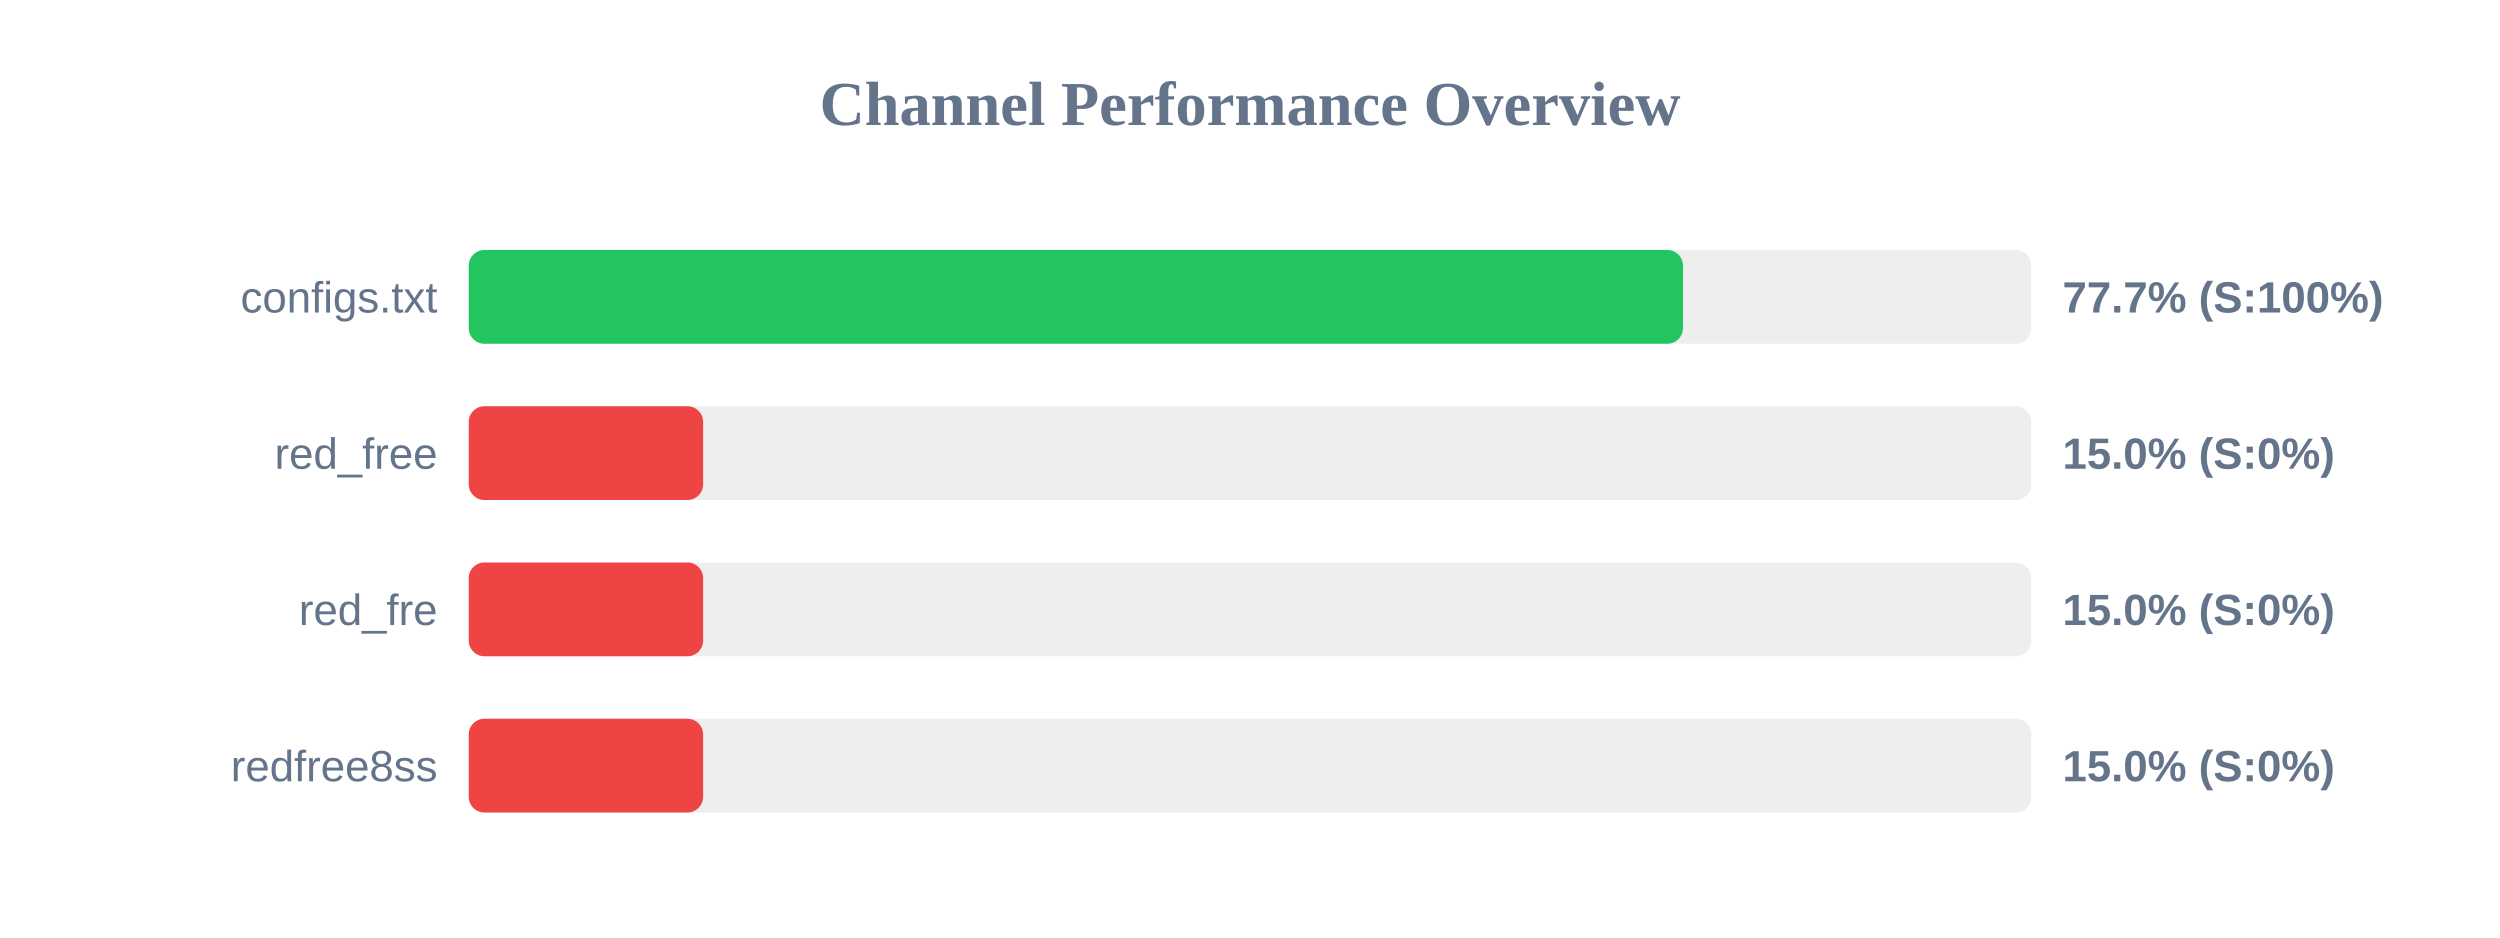
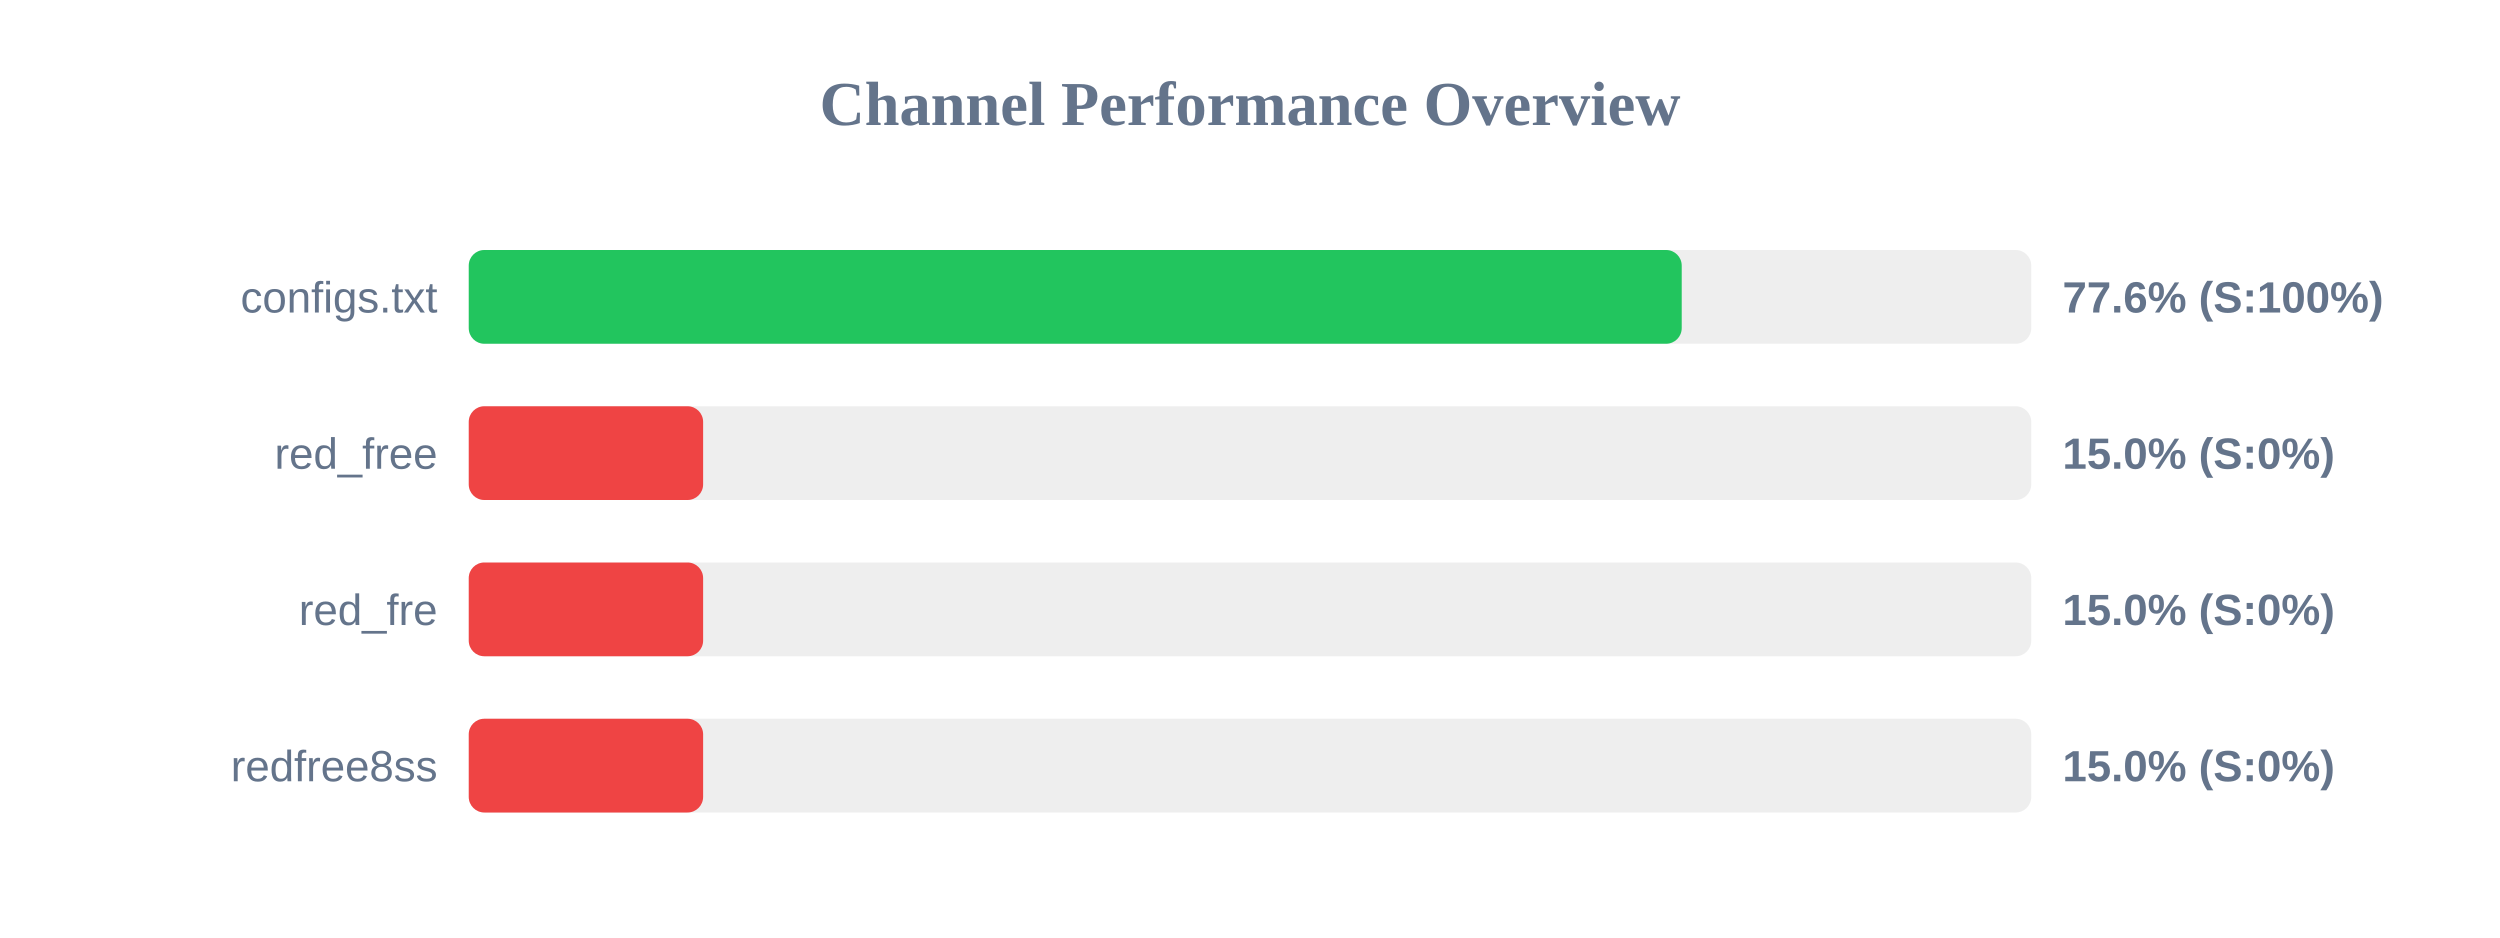
<svg xmlns="http://www.w3.org/2000/svg" width="800" height="300" version="1.1">
  <style>
        .row { font: 14px Arial; fill: #64748b; }
        .score { font: bold 14px Arial; fill: #64748b; }
    </style>
  <text x="400" y="40" text-anchor="middle" font-size="20px" font-weight="bold" fill="#64748b">Channel Performance Overview</text>
  <rect x="150" y="80" width="500" height="30" fill="#eee" rx="5" />
-   <rect x="150" y="80" width="388.55" height="30" fill="#22c55e" rx="5" />
+   <rect x="150" y="80" width="388.15" height="30" fill="#22c55e" rx="5" />
  <text x="140" y="100" text-anchor="end" class="row">configs.txt</text>
-   <text x="660" y="100" text-anchor="start" class="score">77.7% (S:100%)</text>
+   <text x="660" y="100" text-anchor="start" class="score">77.6% (S:100%)</text>
  <rect x="150" y="130" width="500" height="30" fill="#eee" rx="5" />
  <rect x="150" y="130" width="75.0" height="30" fill="#ef4444" rx="5" />
  <text x="140" y="150" text-anchor="end" class="row">red_free</text>
  <text x="660" y="150" text-anchor="start" class="score">15.0% (S:0%)</text>
  <rect x="150" y="180" width="500" height="30" fill="#eee" rx="5" />
  <rect x="150" y="180" width="75.0" height="30" fill="#ef4444" rx="5" />
  <text x="140" y="200" text-anchor="end" class="row">red_fre</text>
  <text x="660" y="200" text-anchor="start" class="score">15.0% (S:0%)</text>
  <rect x="150" y="230" width="500" height="30" fill="#eee" rx="5" />
  <rect x="150" y="230" width="75.0" height="30" fill="#ef4444" rx="5" />
  <text x="140" y="250" text-anchor="end" class="row">redfree8ss</text>
  <text x="660" y="250" text-anchor="start" class="score">15.0% (S:0%)</text>
</svg>
